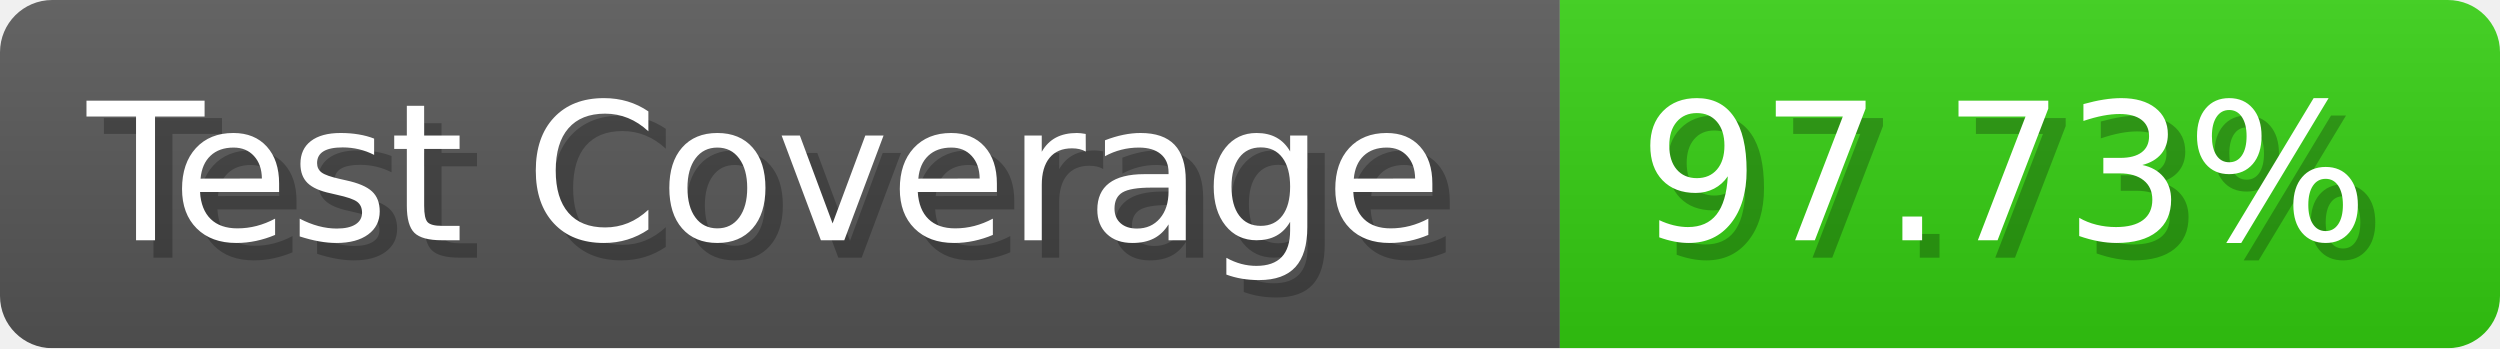
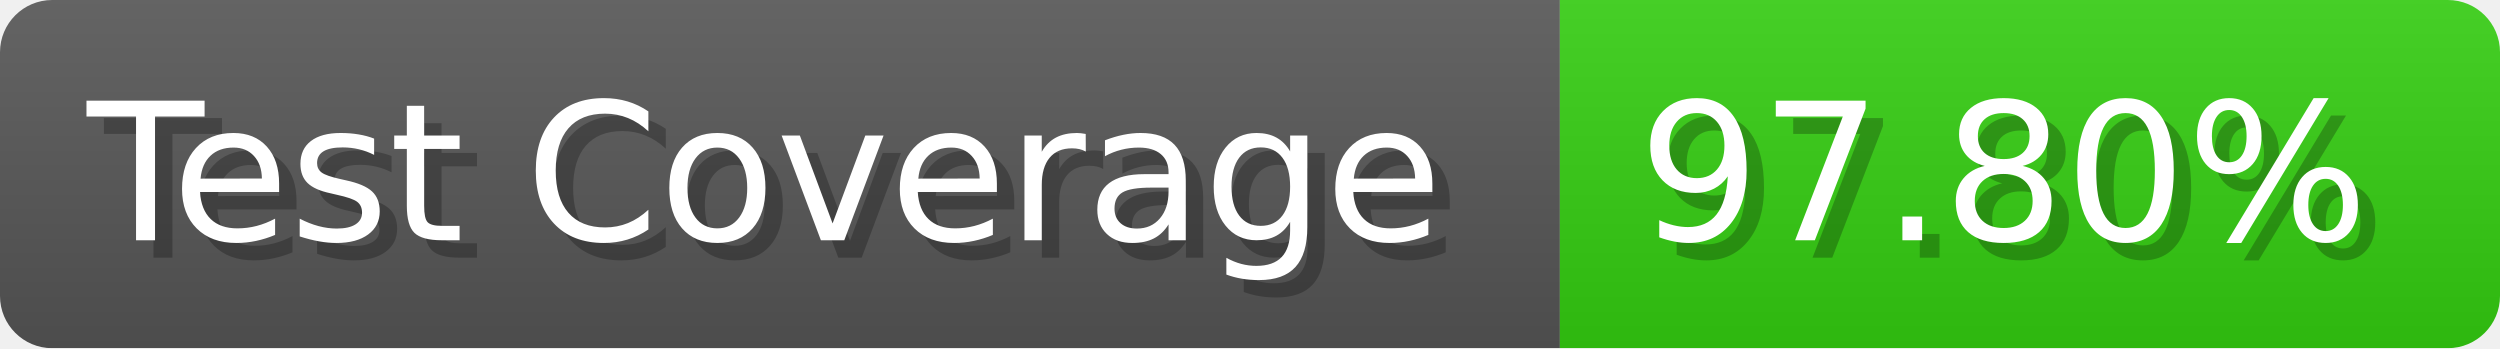
- <svg xmlns="http://www.w3.org/2000/svg" width="143.6" height="20" viewBox="0 0 1436 200" role="img" aria-label="Test Coverage: 97.73%">
+ <svg xmlns="http://www.w3.org/2000/svg" width="143.6" height="20" viewBox="0 0 1436 200" role="img" aria-label="Test Coverage: 97.80%">
  <linearGradient id="a" x2="0" y2="100%">
    <stop offset="0" stop-opacity=".1" stop-color="#EEE" />
    <stop offset="1" stop-opacity=".1" />
  </linearGradient>
  <mask id="m">
    <rect width="1436" height="200" rx="30" fill="#FFF" />
  </mask>
  <g mask="url(#m)">
    <rect width="896" height="200" fill="#555" />
    <rect width="540" height="200" fill="#3C1" x="896" />
    <rect width="1436" height="200" fill="url(#a)" />
  </g>
  <g aria-hidden="true" fill="#fff" text-anchor="start" font-family="Verdana,DejaVu Sans,sans-serif" font-size="110">
    <text x="60" y="148" textLength="796" fill="#000" opacity="0.25">Test Coverage</text>
    <text x="50" y="138" textLength="796">Test Coverage</text>
-     <text x="951" y="148" textLength="440" fill="#000" opacity="0.25">97.73%</text>
-     <text x="941" y="138" textLength="440">97.73%</text>
+     <text x="951" y="148" textLength="440" fill="#000" opacity="0.25">97.80%</text>
+     <text x="941" y="138" textLength="440">97.80%</text>
  </g>
</svg>
